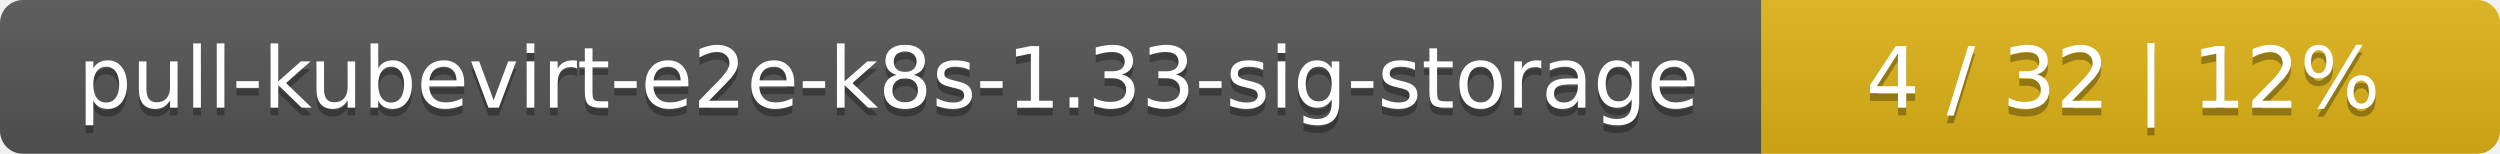
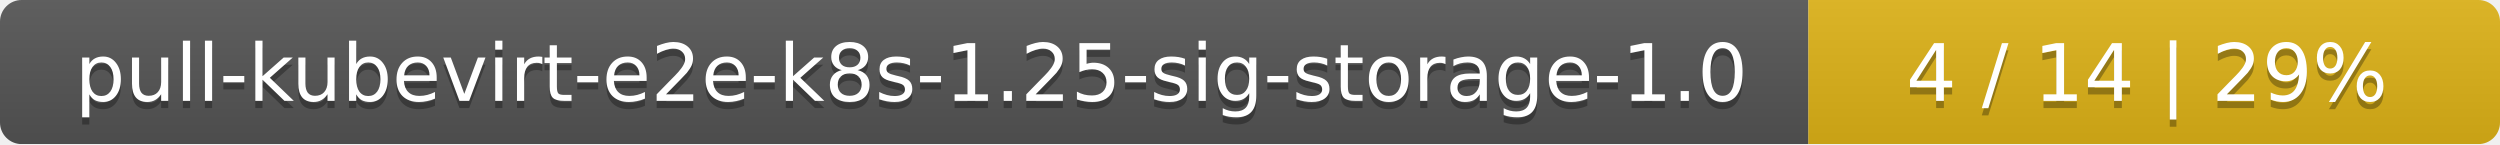
- <svg xmlns="http://www.w3.org/2000/svg" width="325" height="20">
+ <svg xmlns="http://www.w3.org/2000/svg" width="347" height="20">
  <linearGradient id="smooth" x2="0" y2="100%">
    <stop offset="0" stop-color="#bbb" stop-opacity=".1" />
    <stop offset="1" stop-opacity=".1" />
  </linearGradient>
  <mask id="round">
-     <rect width="325" height="20" rx="3" fill="#fff" />
+     <rect width="347" height="20" rx="3" fill="#fff" />
  </mask>
  <g mask="url(#round)">
-     <rect width="229" height="20" fill="#555" />
-     <rect x="229" width="96" height="20" fill="#dfb317" />
-     <rect width="325" height="20" fill="url(#smooth)" />
+     <rect width="251" height="20" fill="#555" />
+     <rect x="251" width="96" height="20" fill="#dfb317" />
+     <rect width="347" height="20" fill="url(#smooth)" />
  </g>
  <g fill="#fff" text-anchor="middle" font-family="DejaVu Sans,Verdana,Geneva,sans-serif" font-size="11">
-     <text x="115.5" y="15" fill="#010101" fill-opacity=".3">pull-kubevirt-e2e-k8s-1.33-sig-storage</text>
-     <text x="115.5" y="14">pull-kubevirt-e2e-k8s-1.33-sig-storage</text>
-     <text x="276" y="15" fill="#010101" fill-opacity=".3">4 / 32    |    12%</text>
-     <text x="276" y="14">4 / 32    |    12%</text>
+     <text x="126.5" y="15" fill="#010101" fill-opacity=".3">pull-kubevirt-e2e-k8s-1.25-sig-storage-1.0</text>
+     <text x="126.5" y="14">pull-kubevirt-e2e-k8s-1.25-sig-storage-1.0</text>
+     <text x="298" y="15" fill="#010101" fill-opacity=".3">4 / 14    |    29%</text>
+     <text x="298" y="14">4 / 14    |    29%</text>
  </g>
</svg>
